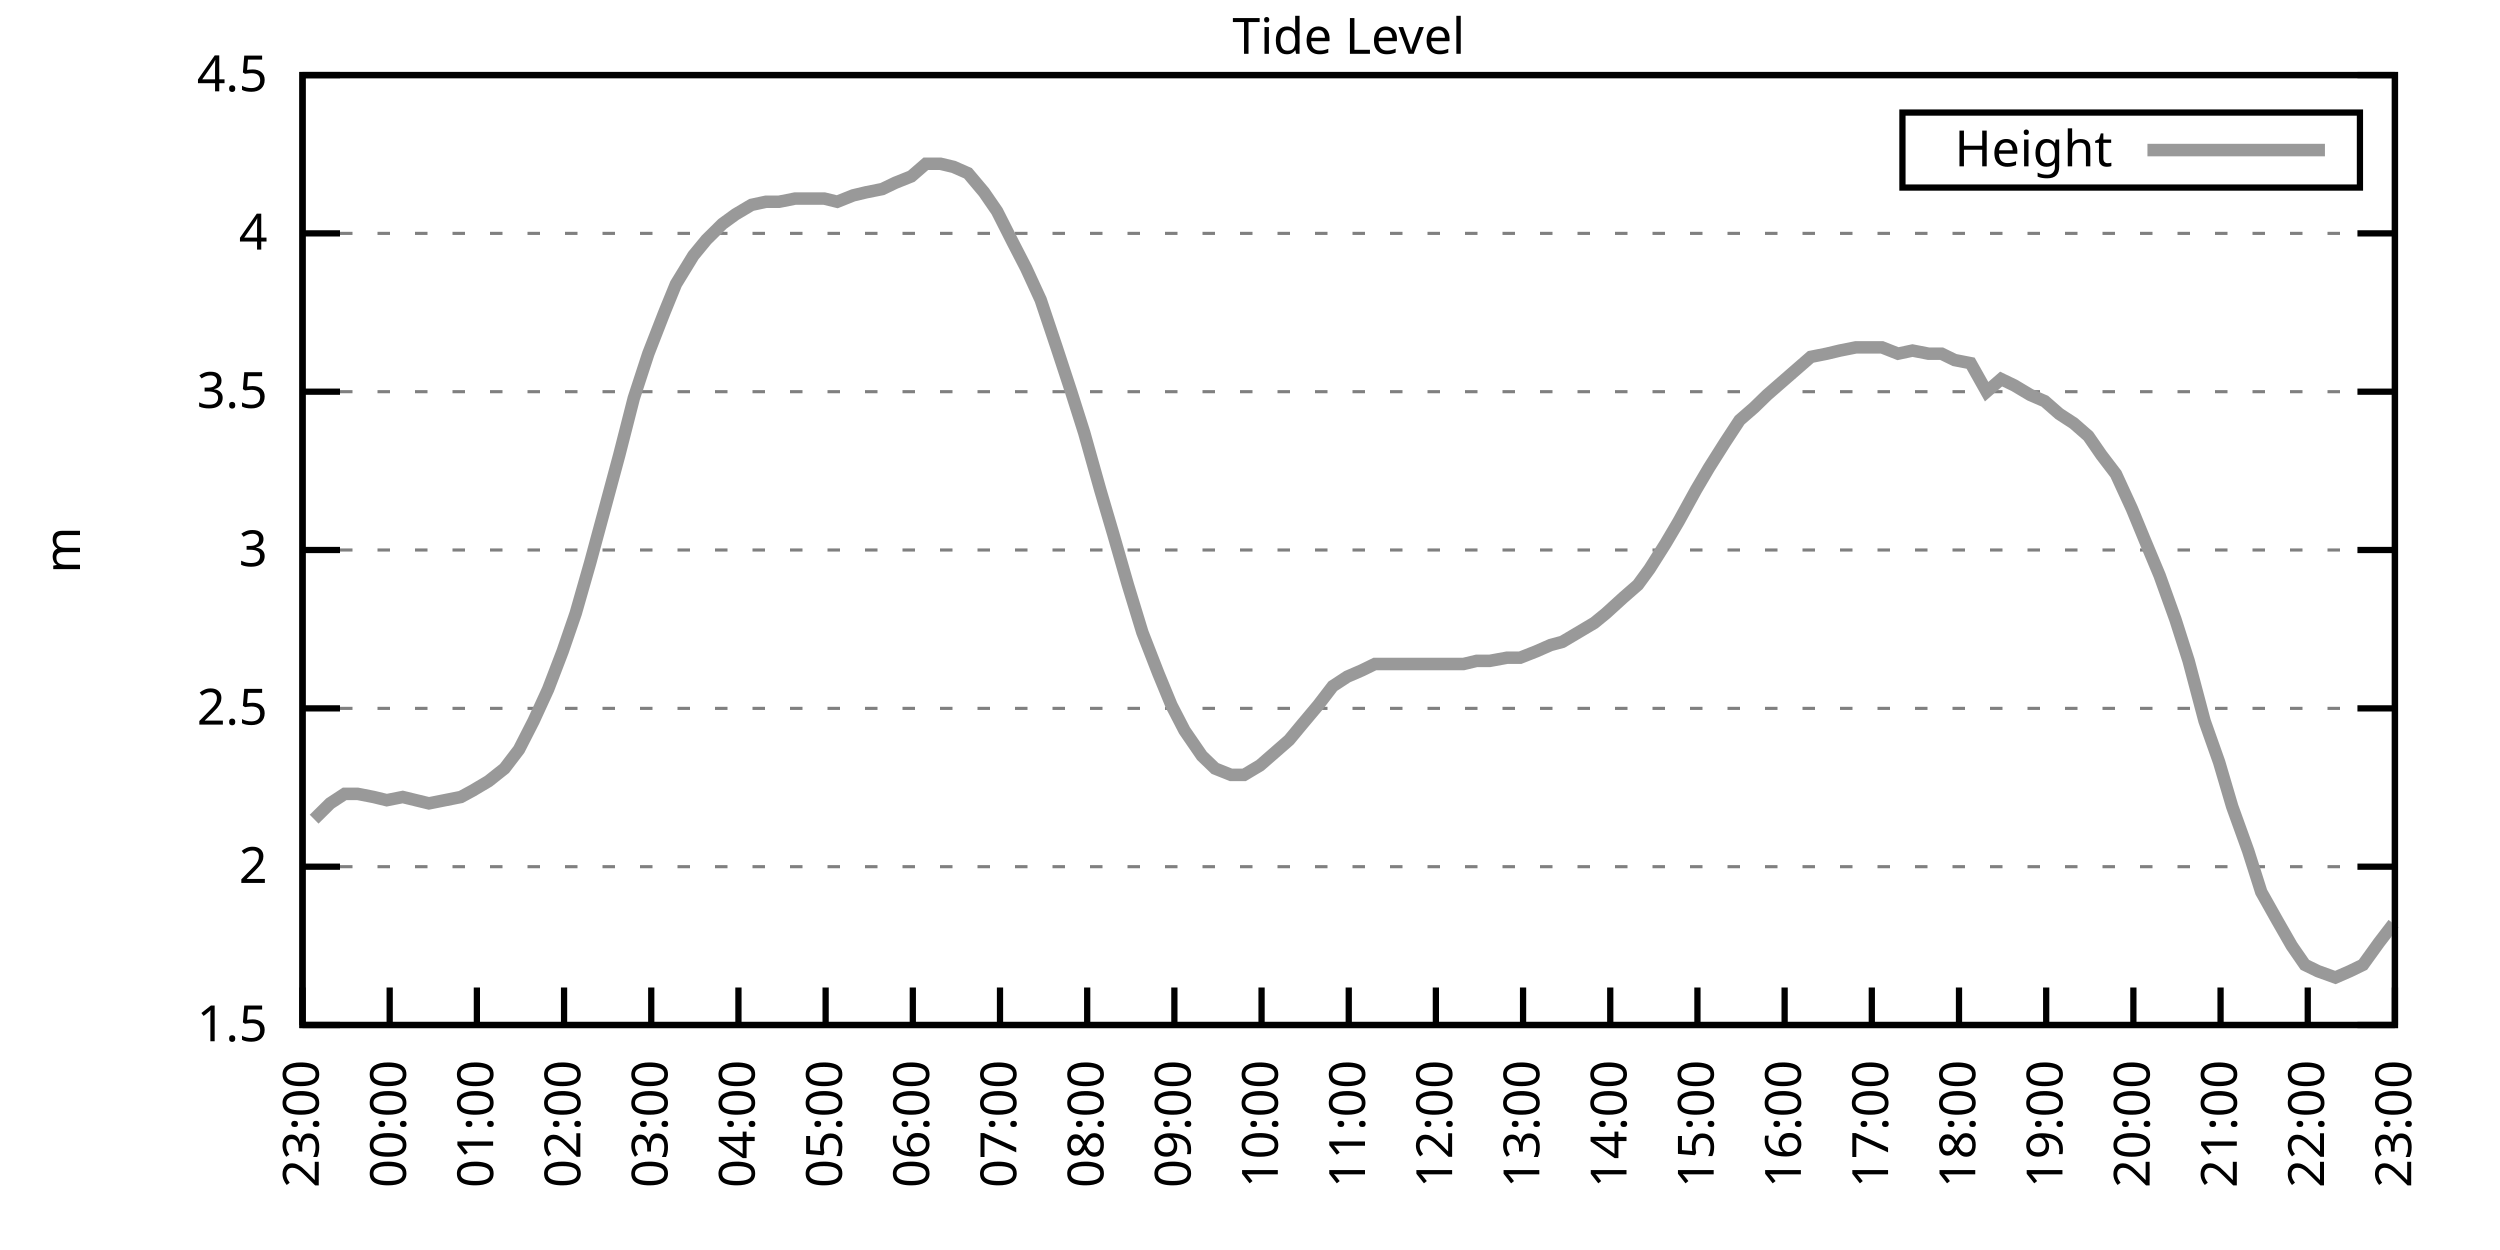
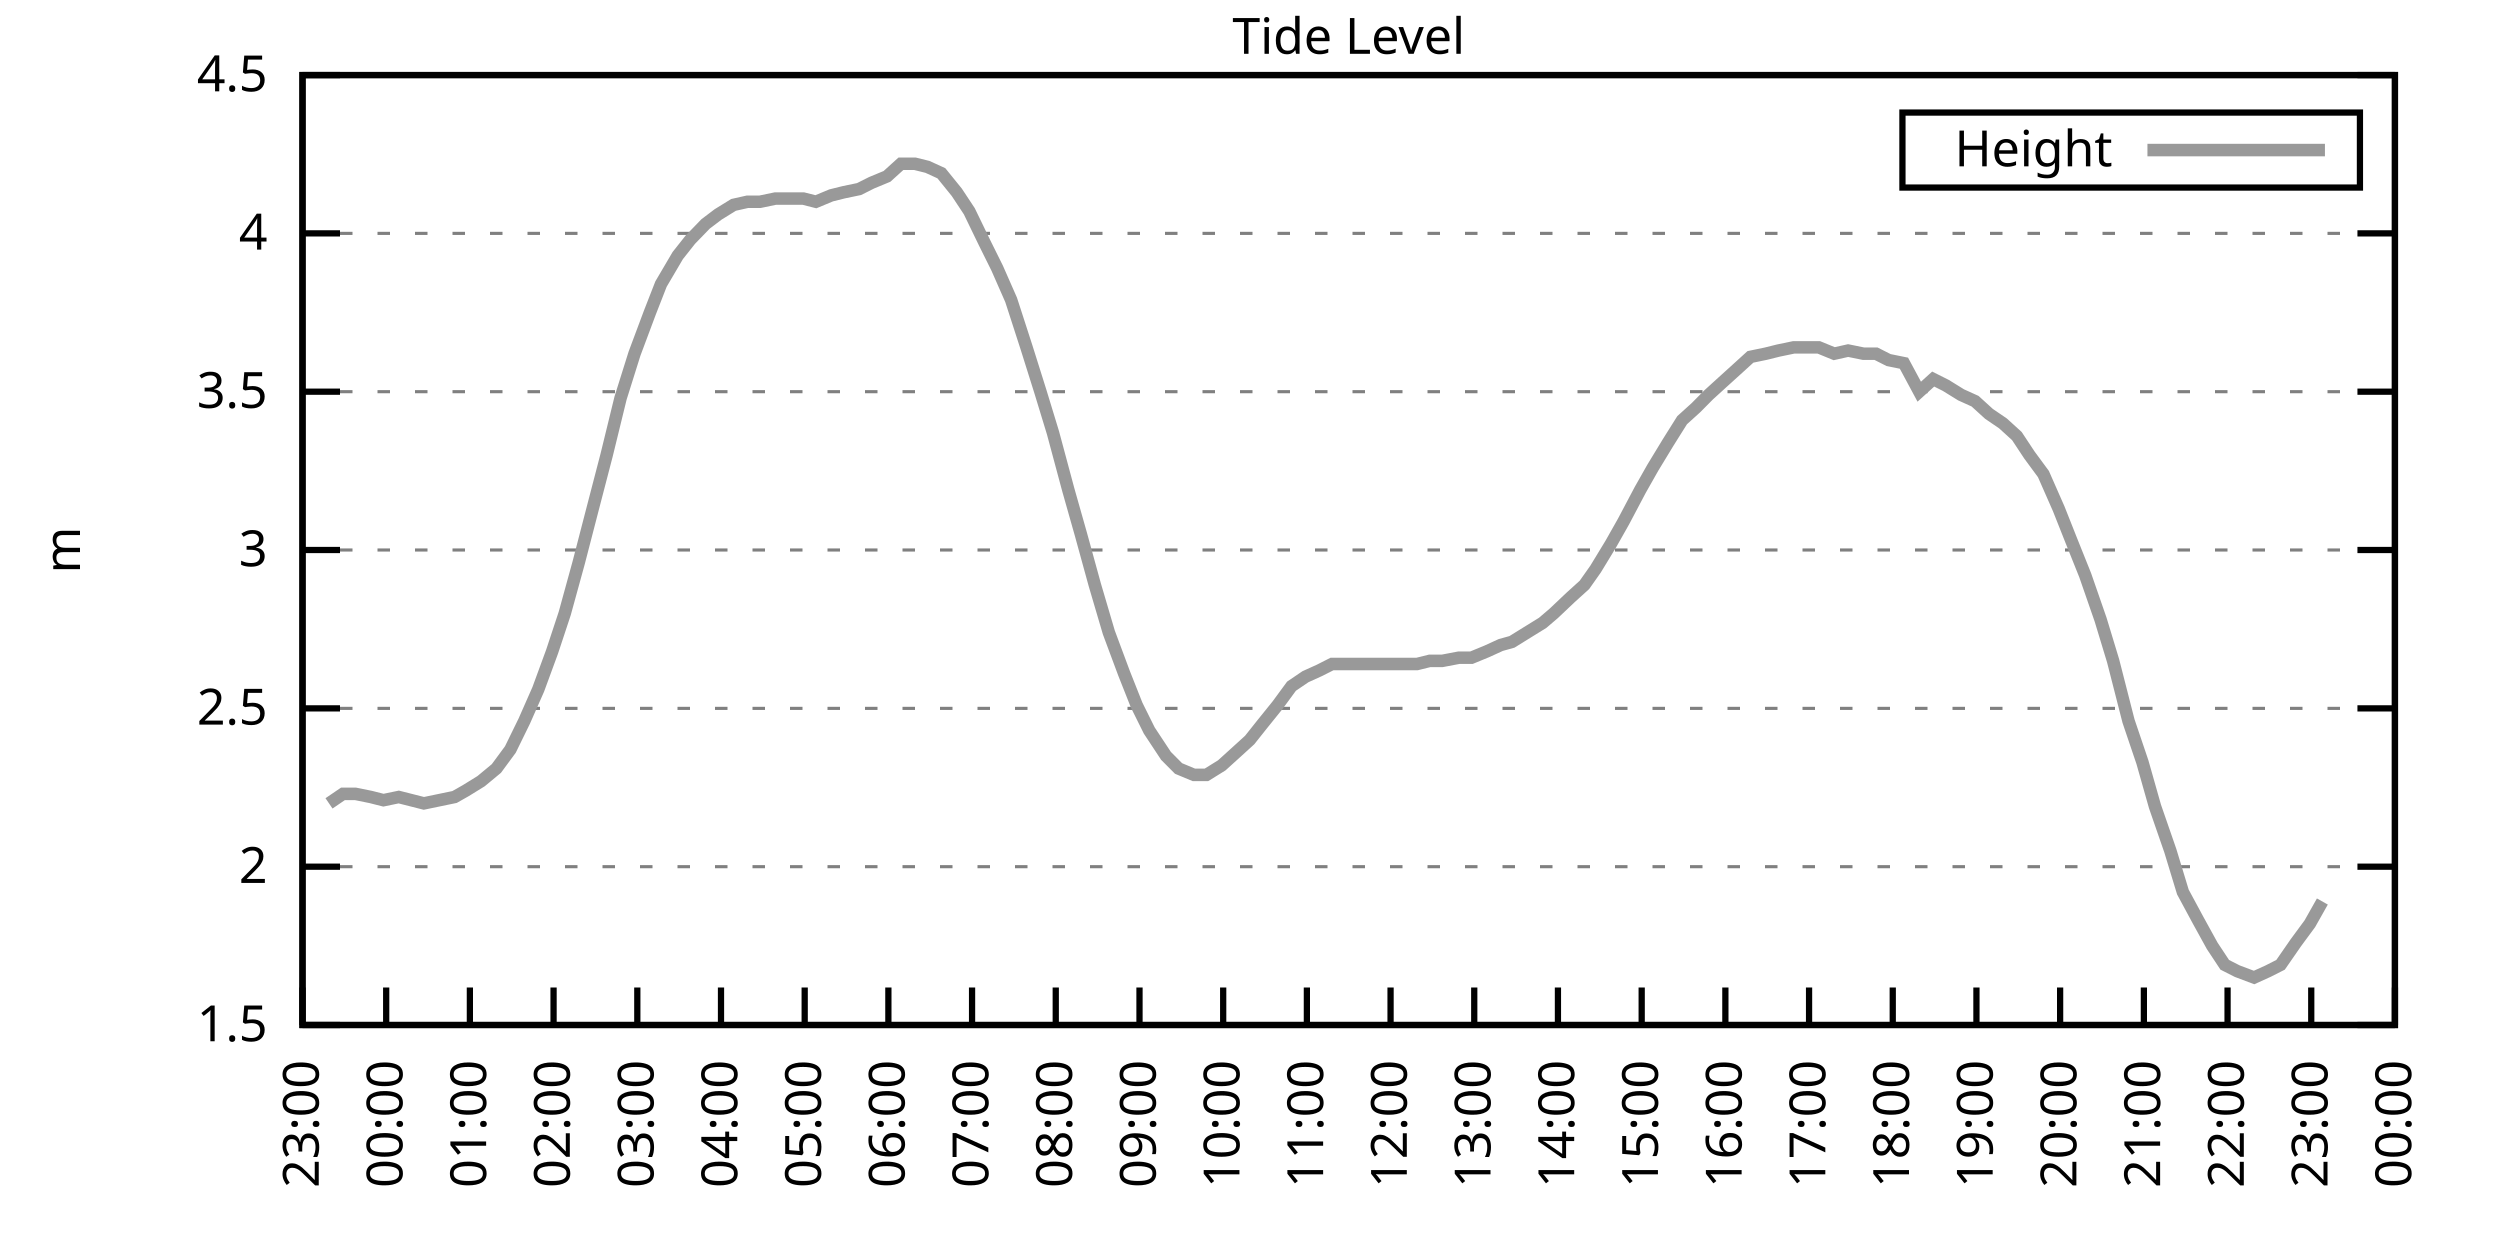
<svg xmlns="http://www.w3.org/2000/svg" xmlns:xlink="http://www.w3.org/1999/xlink" width="400" height="200" viewBox="0 0 400 200">
  <g id="gnuplot_canvas">
    <rect x="0" y="0" width="400" height="200" fill="none" />
    <defs>
      <circle id="gpDot" r="0.5" stroke-width="0.5" stroke="currentColor" />
      <path id="gpPt0" stroke-width="0.333" stroke="currentColor" d="M-1,0 h2 M0,-1 v2" />
      <path id="gpPt1" stroke-width="0.333" stroke="currentColor" d="M-1,-1 L1,1 M1,-1 L-1,1" />
      <path id="gpPt2" stroke-width="0.333" stroke="currentColor" d="M-1,0 L1,0 M0,-1 L0,1 M-1,-1 L1,1 M-1,1 L1,-1" />
      <rect id="gpPt3" stroke-width="0.333" stroke="currentColor" x="-1" y="-1" width="2" height="2" />
      <rect id="gpPt4" stroke-width="0.333" stroke="currentColor" fill="currentColor" x="-1" y="-1" width="2" height="2" />
      <circle id="gpPt5" stroke-width="0.333" stroke="currentColor" cx="0" cy="0" r="1" />
      <use xlink:href="#gpPt5" id="gpPt6" fill="currentColor" stroke="none" />
      <path id="gpPt7" stroke-width="0.333" stroke="currentColor" d="M0,-1.33 L-1.33,0.67 L1.33,0.67 z" />
      <use xlink:href="#gpPt7" id="gpPt8" fill="currentColor" stroke="none" />
      <use xlink:href="#gpPt7" id="gpPt9" stroke="currentColor" transform="rotate(180)" />
      <use xlink:href="#gpPt9" id="gpPt10" fill="currentColor" stroke="none" />
      <use xlink:href="#gpPt3" id="gpPt11" stroke="currentColor" transform="rotate(45)" />
      <use xlink:href="#gpPt11" id="gpPt12" fill="currentColor" stroke="none" />
      <path id="gpPt13" stroke-width="0.333" stroke="currentColor" d="M0,1.330 L1.265,0.411 L0.782,-1.067 L-0.782,-1.076 L-1.265,0.411 z" />
      <use xlink:href="#gpPt13" id="gpPt14" fill="currentColor" stroke="none" />
      <filter id="textbox" filterUnits="objectBoundingBox" x="0" y="0" height="1" width="1">
        <feFlood flood-color="white" flood-opacity="1" result="bgnd" />
        <feComposite in="SourceGraphic" in2="bgnd" operator="atop" />
      </filter>
      <filter id="greybox" filterUnits="objectBoundingBox" x="0" y="0" height="1" width="1">
        <feFlood flood-color="lightgrey" flood-opacity="1" result="grey" />
        <feComposite in="SourceGraphic" in2="grey" operator="atop" />
      </filter>
    </defs>
    <g fill="none" color="white" stroke="currentColor" stroke-width="1.00" stroke-linecap="butt" stroke-linejoin="miter">
</g>
    <g fill="none" color="black" stroke="currentColor" stroke-width="1.00" stroke-linecap="butt" stroke-linejoin="miter">
      <g stroke="none" shape-rendering="crispEdges">
        <polygon fill="rgb(255, 255, 255)" points="48.40,164.00 383.18,164.00 383.18,12.02 48.40,12.02 " />
      </g>
    </g>
    <g fill="none" color="black" stroke="currentColor" stroke-width="1.00" stroke-linecap="butt" stroke-linejoin="miter">
</g>
    <g fill="none" color="black" stroke="black" stroke-width="0.50" stroke-linecap="butt" stroke-linejoin="miter">
</g>
    <g fill="none" color="gray" stroke="currentColor" stroke-width="0.50" stroke-linecap="butt" stroke-linejoin="miter">
      <path stroke="gray" stroke-dasharray="2,4" class="gridline" d="M48.40,164.00 L383.19,164.00  " />
    </g>
    <g fill="none" color="gray" stroke="gray" stroke-width="1.00" stroke-linecap="butt" stroke-linejoin="miter">
</g>
    <g fill="none" color="black" stroke="currentColor" stroke-width="1.00" stroke-linecap="butt" stroke-linejoin="miter">
      <path stroke="black" d="M48.40,164.00 L54.40,164.00 M383.19,164.00 L377.19,164.00  " />
      <g transform="translate(42.80,166.60)" stroke="none" fill="black" font-family="Sans" font-size="8.00" text-anchor="end">
        <text>
          <tspan font-family="Sans"> 1.5</tspan>
        </text>
      </g>
    </g>
    <g fill="none" color="black" stroke="currentColor" stroke-width="1.00" stroke-linecap="butt" stroke-linejoin="miter">
</g>
    <g fill="none" color="black" stroke="black" stroke-width="0.50" stroke-linecap="butt" stroke-linejoin="miter">
</g>
    <g fill="none" color="gray" stroke="currentColor" stroke-width="0.50" stroke-linecap="butt" stroke-linejoin="miter">
      <path stroke="gray" stroke-dasharray="2,4" class="gridline" d="M48.40,138.67 L383.19,138.67  " />
    </g>
    <g fill="none" color="gray" stroke="gray" stroke-width="1.00" stroke-linecap="butt" stroke-linejoin="miter">
</g>
    <g fill="none" color="black" stroke="currentColor" stroke-width="1.00" stroke-linecap="butt" stroke-linejoin="miter">
      <path stroke="black" d="M48.40,138.67 L54.40,138.67 M383.19,138.67 L377.19,138.67  " />
      <g transform="translate(42.80,141.27)" stroke="none" fill="black" font-family="Sans" font-size="8.00" text-anchor="end">
        <text>
          <tspan font-family="Sans"> 2</tspan>
        </text>
      </g>
    </g>
    <g fill="none" color="black" stroke="currentColor" stroke-width="1.00" stroke-linecap="butt" stroke-linejoin="miter">
</g>
    <g fill="none" color="black" stroke="black" stroke-width="0.50" stroke-linecap="butt" stroke-linejoin="miter">
</g>
    <g fill="none" color="gray" stroke="currentColor" stroke-width="0.50" stroke-linecap="butt" stroke-linejoin="miter">
      <path stroke="gray" stroke-dasharray="2,4" class="gridline" d="M48.40,113.34 L383.19,113.34  " />
    </g>
    <g fill="none" color="gray" stroke="gray" stroke-width="1.00" stroke-linecap="butt" stroke-linejoin="miter">
</g>
    <g fill="none" color="black" stroke="currentColor" stroke-width="1.00" stroke-linecap="butt" stroke-linejoin="miter">
      <path stroke="black" d="M48.40,113.34 L54.40,113.34 M383.19,113.34 L377.19,113.34  " />
      <g transform="translate(42.80,115.94)" stroke="none" fill="black" font-family="Sans" font-size="8.00" text-anchor="end">
        <text>
          <tspan font-family="Sans"> 2.5</tspan>
        </text>
      </g>
    </g>
    <g fill="none" color="black" stroke="currentColor" stroke-width="1.00" stroke-linecap="butt" stroke-linejoin="miter">
</g>
    <g fill="none" color="black" stroke="black" stroke-width="0.50" stroke-linecap="butt" stroke-linejoin="miter">
</g>
    <g fill="none" color="gray" stroke="currentColor" stroke-width="0.50" stroke-linecap="butt" stroke-linejoin="miter">
      <path stroke="gray" stroke-dasharray="2,4" class="gridline" d="M48.40,88.00 L383.19,88.00  " />
    </g>
    <g fill="none" color="gray" stroke="gray" stroke-width="1.00" stroke-linecap="butt" stroke-linejoin="miter">
</g>
    <g fill="none" color="black" stroke="currentColor" stroke-width="1.00" stroke-linecap="butt" stroke-linejoin="miter">
      <path stroke="black" d="M48.40,88.00 L54.40,88.00 M383.19,88.00 L377.19,88.00  " />
      <g transform="translate(42.80,90.60)" stroke="none" fill="black" font-family="Sans" font-size="8.00" text-anchor="end">
        <text>
          <tspan font-family="Sans"> 3</tspan>
        </text>
      </g>
    </g>
    <g fill="none" color="black" stroke="currentColor" stroke-width="1.00" stroke-linecap="butt" stroke-linejoin="miter">
</g>
    <g fill="none" color="black" stroke="black" stroke-width="0.50" stroke-linecap="butt" stroke-linejoin="miter">
</g>
    <g fill="none" color="gray" stroke="currentColor" stroke-width="0.50" stroke-linecap="butt" stroke-linejoin="miter">
      <path stroke="gray" stroke-dasharray="2,4" class="gridline" d="M48.40,62.67 L383.19,62.67  " />
    </g>
    <g fill="none" color="gray" stroke="gray" stroke-width="1.00" stroke-linecap="butt" stroke-linejoin="miter">
</g>
    <g fill="none" color="black" stroke="currentColor" stroke-width="1.00" stroke-linecap="butt" stroke-linejoin="miter">
      <path stroke="black" d="M48.40,62.67 L54.40,62.67 M383.19,62.67 L377.19,62.67  " />
      <g transform="translate(42.80,65.27)" stroke="none" fill="black" font-family="Sans" font-size="8.00" text-anchor="end">
        <text>
          <tspan font-family="Sans"> 3.5</tspan>
        </text>
      </g>
    </g>
    <g fill="none" color="black" stroke="currentColor" stroke-width="1.00" stroke-linecap="butt" stroke-linejoin="miter">
</g>
    <g fill="none" color="black" stroke="black" stroke-width="0.50" stroke-linecap="butt" stroke-linejoin="miter">
</g>
    <g fill="none" color="gray" stroke="currentColor" stroke-width="0.50" stroke-linecap="butt" stroke-linejoin="miter">
      <path stroke="gray" stroke-dasharray="2,4" class="gridline" d="M48.40,37.34 L383.19,37.34  " />
    </g>
    <g fill="none" color="gray" stroke="gray" stroke-width="1.00" stroke-linecap="butt" stroke-linejoin="miter">
</g>
    <g fill="none" color="black" stroke="currentColor" stroke-width="1.00" stroke-linecap="butt" stroke-linejoin="miter">
      <path stroke="black" d="M48.40,37.34 L54.40,37.34 M383.19,37.34 L377.19,37.34  " />
      <g transform="translate(42.80,39.94)" stroke="none" fill="black" font-family="Sans" font-size="8.00" text-anchor="end">
        <text>
          <tspan font-family="Sans"> 4</tspan>
        </text>
      </g>
    </g>
    <g fill="none" color="black" stroke="currentColor" stroke-width="1.00" stroke-linecap="butt" stroke-linejoin="miter">
</g>
    <g fill="none" color="black" stroke="black" stroke-width="0.50" stroke-linecap="butt" stroke-linejoin="miter">
</g>
    <g fill="none" color="gray" stroke="currentColor" stroke-width="0.50" stroke-linecap="butt" stroke-linejoin="miter">
      <path stroke="gray" stroke-dasharray="2,4" class="gridline" d="M48.40,12.01 L383.19,12.01  " />
    </g>
    <g fill="none" color="gray" stroke="gray" stroke-width="1.00" stroke-linecap="butt" stroke-linejoin="miter">
</g>
    <g fill="none" color="black" stroke="currentColor" stroke-width="1.00" stroke-linecap="butt" stroke-linejoin="miter">
      <path stroke="black" d="M48.40,12.01 L54.40,12.01 M383.19,12.01 L377.19,12.01  " />
      <g transform="translate(42.80,14.61)" stroke="none" fill="black" font-family="Sans" font-size="8.00" text-anchor="end">
        <text>
          <tspan font-family="Sans"> 4.5</tspan>
        </text>
      </g>
    </g>
    <g fill="none" color="black" stroke="currentColor" stroke-width="1.00" stroke-linecap="butt" stroke-linejoin="miter">
      <path stroke="black" d="M48.40,164.00 L48.40,158.00  " />
      <g transform="translate(51.00,169.60) rotate(270.00)" stroke="none" fill="black" font-family="Sans" font-size="8.00" text-anchor="end">
        <text>
          <tspan font-family="Sans">23:00</tspan>
        </text>
      </g>
    </g>
    <g fill="none" color="black" stroke="currentColor" stroke-width="1.00" stroke-linecap="butt" stroke-linejoin="miter">
-       <path stroke="black" d="M62.35,164.00 L62.35,158.00  " />
-       <g transform="translate(64.95,169.60) rotate(270.00)" stroke="none" fill="black" font-family="Sans" font-size="8.00" text-anchor="end">
+       <path stroke="black" d="M61.79,164.00 L61.79,158.00  " />
+       <g transform="translate(64.39,169.60) rotate(270.00)" stroke="none" fill="black" font-family="Sans" font-size="8.00" text-anchor="end">
        <text>
          <tspan font-family="Sans">00:00</tspan>
        </text>
      </g>
    </g>
    <g fill="none" color="black" stroke="currentColor" stroke-width="1.00" stroke-linecap="butt" stroke-linejoin="miter">
-       <path stroke="black" d="M76.30,164.00 L76.30,158.00  " />
-       <g transform="translate(78.90,169.60) rotate(270.00)" stroke="none" fill="black" font-family="Sans" font-size="8.00" text-anchor="end">
+       <path stroke="black" d="M75.18,164.00 L75.18,158.00  " />
+       <g transform="translate(77.78,169.60) rotate(270.00)" stroke="none" fill="black" font-family="Sans" font-size="8.00" text-anchor="end">
        <text>
          <tspan font-family="Sans">01:00</tspan>
        </text>
      </g>
    </g>
    <g fill="none" color="black" stroke="currentColor" stroke-width="1.00" stroke-linecap="butt" stroke-linejoin="miter">
-       <path stroke="black" d="M90.25,164.00 L90.25,158.00  " />
-       <g transform="translate(92.85,169.60) rotate(270.00)" stroke="none" fill="black" font-family="Sans" font-size="8.00" text-anchor="end">
+       <path stroke="black" d="M88.57,164.00 L88.57,158.00  " />
+       <g transform="translate(91.17,169.60) rotate(270.00)" stroke="none" fill="black" font-family="Sans" font-size="8.00" text-anchor="end">
        <text>
          <tspan font-family="Sans">02:00</tspan>
        </text>
      </g>
    </g>
    <g fill="none" color="black" stroke="currentColor" stroke-width="1.00" stroke-linecap="butt" stroke-linejoin="miter">
-       <path stroke="black" d="M104.20,164.00 L104.20,158.00  " />
-       <g transform="translate(106.80,169.60) rotate(270.00)" stroke="none" fill="black" font-family="Sans" font-size="8.00" text-anchor="end">
+       <path stroke="black" d="M101.97,164.00 L101.97,158.00  " />
+       <g transform="translate(104.57,169.60) rotate(270.00)" stroke="none" fill="black" font-family="Sans" font-size="8.00" text-anchor="end">
        <text>
          <tspan font-family="Sans">03:00</tspan>
        </text>
      </g>
    </g>
    <g fill="none" color="black" stroke="currentColor" stroke-width="1.00" stroke-linecap="butt" stroke-linejoin="miter">
-       <path stroke="black" d="M118.15,164.00 L118.15,158.00  " />
-       <g transform="translate(120.75,169.60) rotate(270.00)" stroke="none" fill="black" font-family="Sans" font-size="8.00" text-anchor="end">
+       <path stroke="black" d="M115.36,164.00 L115.36,158.00  " />
+       <g transform="translate(117.96,169.60) rotate(270.00)" stroke="none" fill="black" font-family="Sans" font-size="8.00" text-anchor="end">
        <text>
          <tspan font-family="Sans">04:00</tspan>
        </text>
      </g>
    </g>
    <g fill="none" color="black" stroke="currentColor" stroke-width="1.00" stroke-linecap="butt" stroke-linejoin="miter">
-       <path stroke="black" d="M132.10,164.00 L132.10,158.00  " />
-       <g transform="translate(134.70,169.60) rotate(270.00)" stroke="none" fill="black" font-family="Sans" font-size="8.00" text-anchor="end">
+       <path stroke="black" d="M128.75,164.00 L128.75,158.00  " />
+       <g transform="translate(131.35,169.60) rotate(270.00)" stroke="none" fill="black" font-family="Sans" font-size="8.00" text-anchor="end">
        <text>
          <tspan font-family="Sans">05:00</tspan>
        </text>
      </g>
    </g>
    <g fill="none" color="black" stroke="currentColor" stroke-width="1.00" stroke-linecap="butt" stroke-linejoin="miter">
-       <path stroke="black" d="M146.05,164.00 L146.05,158.00  " />
-       <g transform="translate(148.65,169.60) rotate(270.00)" stroke="none" fill="black" font-family="Sans" font-size="8.00" text-anchor="end">
+       <path stroke="black" d="M142.14,164.00 L142.14,158.00  " />
+       <g transform="translate(144.74,169.60) rotate(270.00)" stroke="none" fill="black" font-family="Sans" font-size="8.00" text-anchor="end">
        <text>
          <tspan font-family="Sans">06:00</tspan>
        </text>
      </g>
    </g>
    <g fill="none" color="black" stroke="currentColor" stroke-width="1.00" stroke-linecap="butt" stroke-linejoin="miter">
-       <path stroke="black" d="M160.00,164.00 L160.00,158.00  " />
-       <g transform="translate(162.60,169.60) rotate(270.00)" stroke="none" fill="black" font-family="Sans" font-size="8.00" text-anchor="end">
+       <path stroke="black" d="M155.53,164.00 L155.53,158.00  " />
+       <g transform="translate(158.13,169.60) rotate(270.00)" stroke="none" fill="black" font-family="Sans" font-size="8.00" text-anchor="end">
        <text>
          <tspan font-family="Sans">07:00</tspan>
        </text>
      </g>
    </g>
    <g fill="none" color="black" stroke="currentColor" stroke-width="1.00" stroke-linecap="butt" stroke-linejoin="miter">
-       <path stroke="black" d="M173.95,164.00 L173.95,158.00  " />
-       <g transform="translate(176.55,169.60) rotate(270.00)" stroke="none" fill="black" font-family="Sans" font-size="8.00" text-anchor="end">
+       <path stroke="black" d="M168.92,164.00 L168.92,158.00  " />
+       <g transform="translate(171.52,169.60) rotate(270.00)" stroke="none" fill="black" font-family="Sans" font-size="8.00" text-anchor="end">
        <text>
          <tspan font-family="Sans">08:00</tspan>
        </text>
      </g>
    </g>
    <g fill="none" color="black" stroke="currentColor" stroke-width="1.00" stroke-linecap="butt" stroke-linejoin="miter">
-       <path stroke="black" d="M187.90,164.00 L187.90,158.00  " />
-       <g transform="translate(190.50,169.60) rotate(270.00)" stroke="none" fill="black" font-family="Sans" font-size="8.00" text-anchor="end">
+       <path stroke="black" d="M182.32,164.00 L182.32,158.00  " />
+       <g transform="translate(184.92,169.60) rotate(270.00)" stroke="none" fill="black" font-family="Sans" font-size="8.00" text-anchor="end">
        <text>
          <tspan font-family="Sans">09:00</tspan>
        </text>
      </g>
    </g>
    <g fill="none" color="black" stroke="currentColor" stroke-width="1.00" stroke-linecap="butt" stroke-linejoin="miter">
-       <path stroke="black" d="M201.85,164.00 L201.85,158.00  " />
-       <g transform="translate(204.45,169.60) rotate(270.00)" stroke="none" fill="black" font-family="Sans" font-size="8.00" text-anchor="end">
+       <path stroke="black" d="M195.71,164.00 L195.71,158.00  " />
+       <g transform="translate(198.31,169.60) rotate(270.00)" stroke="none" fill="black" font-family="Sans" font-size="8.00" text-anchor="end">
        <text>
          <tspan font-family="Sans">10:00</tspan>
        </text>
      </g>
    </g>
    <g fill="none" color="black" stroke="currentColor" stroke-width="1.00" stroke-linecap="butt" stroke-linejoin="miter">
-       <path stroke="black" d="M215.80,164.00 L215.80,158.00  " />
-       <g transform="translate(218.40,169.60) rotate(270.00)" stroke="none" fill="black" font-family="Sans" font-size="8.00" text-anchor="end">
+       <path stroke="black" d="M209.10,164.00 L209.10,158.00  " />
+       <g transform="translate(211.70,169.60) rotate(270.00)" stroke="none" fill="black" font-family="Sans" font-size="8.00" text-anchor="end">
        <text>
          <tspan font-family="Sans">11:00</tspan>
        </text>
      </g>
    </g>
    <g fill="none" color="black" stroke="currentColor" stroke-width="1.00" stroke-linecap="butt" stroke-linejoin="miter">
-       <path stroke="black" d="M229.74,164.00 L229.74,158.00  " />
-       <g transform="translate(232.34,169.60) rotate(270.00)" stroke="none" fill="black" font-family="Sans" font-size="8.00" text-anchor="end">
+       <path stroke="black" d="M222.49,164.00 L222.49,158.00  " />
+       <g transform="translate(225.09,169.60) rotate(270.00)" stroke="none" fill="black" font-family="Sans" font-size="8.00" text-anchor="end">
        <text>
          <tspan font-family="Sans">12:00</tspan>
        </text>
      </g>
    </g>
    <g fill="none" color="black" stroke="currentColor" stroke-width="1.00" stroke-linecap="butt" stroke-linejoin="miter">
-       <path stroke="black" d="M243.69,164.00 L243.69,158.00  " />
-       <g transform="translate(246.29,169.60) rotate(270.00)" stroke="none" fill="black" font-family="Sans" font-size="8.00" text-anchor="end">
+       <path stroke="black" d="M235.88,164.00 L235.88,158.00  " />
+       <g transform="translate(238.48,169.60) rotate(270.00)" stroke="none" fill="black" font-family="Sans" font-size="8.00" text-anchor="end">
        <text>
          <tspan font-family="Sans">13:00</tspan>
        </text>
      </g>
    </g>
    <g fill="none" color="black" stroke="currentColor" stroke-width="1.00" stroke-linecap="butt" stroke-linejoin="miter">
-       <path stroke="black" d="M257.64,164.00 L257.64,158.00  " />
-       <g transform="translate(260.24,169.60) rotate(270.00)" stroke="none" fill="black" font-family="Sans" font-size="8.00" text-anchor="end">
+       <path stroke="black" d="M249.27,164.00 L249.27,158.00  " />
+       <g transform="translate(251.87,169.60) rotate(270.00)" stroke="none" fill="black" font-family="Sans" font-size="8.00" text-anchor="end">
        <text>
          <tspan font-family="Sans">14:00</tspan>
        </text>
      </g>
    </g>
    <g fill="none" color="black" stroke="currentColor" stroke-width="1.00" stroke-linecap="butt" stroke-linejoin="miter">
-       <path stroke="black" d="M271.59,164.00 L271.59,158.00  " />
-       <g transform="translate(274.19,169.60) rotate(270.00)" stroke="none" fill="black" font-family="Sans" font-size="8.00" text-anchor="end">
+       <path stroke="black" d="M262.67,164.00 L262.67,158.00  " />
+       <g transform="translate(265.27,169.60) rotate(270.00)" stroke="none" fill="black" font-family="Sans" font-size="8.00" text-anchor="end">
        <text>
          <tspan font-family="Sans">15:00</tspan>
        </text>
      </g>
    </g>
    <g fill="none" color="black" stroke="currentColor" stroke-width="1.00" stroke-linecap="butt" stroke-linejoin="miter">
-       <path stroke="black" d="M285.54,164.00 L285.54,158.00  " />
-       <g transform="translate(288.14,169.60) rotate(270.00)" stroke="none" fill="black" font-family="Sans" font-size="8.00" text-anchor="end">
+       <path stroke="black" d="M276.06,164.00 L276.06,158.00  " />
+       <g transform="translate(278.66,169.60) rotate(270.00)" stroke="none" fill="black" font-family="Sans" font-size="8.00" text-anchor="end">
        <text>
          <tspan font-family="Sans">16:00</tspan>
        </text>
      </g>
    </g>
    <g fill="none" color="black" stroke="currentColor" stroke-width="1.00" stroke-linecap="butt" stroke-linejoin="miter">
-       <path stroke="black" d="M299.49,164.00 L299.49,158.00  " />
-       <g transform="translate(302.09,169.60) rotate(270.00)" stroke="none" fill="black" font-family="Sans" font-size="8.00" text-anchor="end">
+       <path stroke="black" d="M289.45,164.00 L289.45,158.00  " />
+       <g transform="translate(292.05,169.60) rotate(270.00)" stroke="none" fill="black" font-family="Sans" font-size="8.00" text-anchor="end">
        <text>
          <tspan font-family="Sans">17:00</tspan>
        </text>
      </g>
    </g>
    <g fill="none" color="black" stroke="currentColor" stroke-width="1.00" stroke-linecap="butt" stroke-linejoin="miter">
-       <path stroke="black" d="M313.44,164.00 L313.44,158.00  " />
-       <g transform="translate(316.04,169.60) rotate(270.00)" stroke="none" fill="black" font-family="Sans" font-size="8.00" text-anchor="end">
+       <path stroke="black" d="M302.84,164.00 L302.84,158.00  " />
+       <g transform="translate(305.44,169.60) rotate(270.00)" stroke="none" fill="black" font-family="Sans" font-size="8.00" text-anchor="end">
        <text>
          <tspan font-family="Sans">18:00</tspan>
        </text>
      </g>
    </g>
    <g fill="none" color="black" stroke="currentColor" stroke-width="1.00" stroke-linecap="butt" stroke-linejoin="miter">
-       <path stroke="black" d="M327.39,164.00 L327.39,158.00  " />
-       <g transform="translate(329.99,169.60) rotate(270.00)" stroke="none" fill="black" font-family="Sans" font-size="8.00" text-anchor="end">
+       <path stroke="black" d="M316.23,164.00 L316.23,158.00  " />
+       <g transform="translate(318.83,169.60) rotate(270.00)" stroke="none" fill="black" font-family="Sans" font-size="8.00" text-anchor="end">
        <text>
          <tspan font-family="Sans">19:00</tspan>
        </text>
      </g>
    </g>
    <g fill="none" color="black" stroke="currentColor" stroke-width="1.00" stroke-linecap="butt" stroke-linejoin="miter">
-       <path stroke="black" d="M341.34,164.00 L341.34,158.00  " />
-       <g transform="translate(343.94,169.60) rotate(270.00)" stroke="none" fill="black" font-family="Sans" font-size="8.00" text-anchor="end">
+       <path stroke="black" d="M329.62,164.00 L329.62,158.00  " />
+       <g transform="translate(332.22,169.60) rotate(270.00)" stroke="none" fill="black" font-family="Sans" font-size="8.00" text-anchor="end">
        <text>
          <tspan font-family="Sans">20:00</tspan>
        </text>
      </g>
    </g>
    <g fill="none" color="black" stroke="currentColor" stroke-width="1.00" stroke-linecap="butt" stroke-linejoin="miter">
-       <path stroke="black" d="M355.29,164.00 L355.29,158.00  " />
-       <g transform="translate(357.89,169.60) rotate(270.00)" stroke="none" fill="black" font-family="Sans" font-size="8.00" text-anchor="end">
+       <path stroke="black" d="M343.02,164.00 L343.02,158.00  " />
+       <g transform="translate(345.62,169.60) rotate(270.00)" stroke="none" fill="black" font-family="Sans" font-size="8.00" text-anchor="end">
        <text>
          <tspan font-family="Sans">21:00</tspan>
        </text>
      </g>
    </g>
    <g fill="none" color="black" stroke="currentColor" stroke-width="1.00" stroke-linecap="butt" stroke-linejoin="miter">
-       <path stroke="black" d="M369.24,164.00 L369.24,158.00  " />
-       <g transform="translate(371.84,169.60) rotate(270.00)" stroke="none" fill="black" font-family="Sans" font-size="8.00" text-anchor="end">
+       <path stroke="black" d="M356.41,164.00 L356.41,158.00  " />
+       <g transform="translate(359.01,169.60) rotate(270.00)" stroke="none" fill="black" font-family="Sans" font-size="8.00" text-anchor="end">
        <text>
          <tspan font-family="Sans">22:00</tspan>
+         </text>
+       </g>
+     </g>
+     <g fill="none" color="black" stroke="currentColor" stroke-width="1.00" stroke-linecap="butt" stroke-linejoin="miter">
+       <path stroke="black" d="M369.80,164.00 L369.80,158.00  " />
+       <g transform="translate(372.40,169.60) rotate(270.00)" stroke="none" fill="black" font-family="Sans" font-size="8.00" text-anchor="end">
+         <text>
+           <tspan font-family="Sans">23:00</tspan>
        </text>
      </g>
    </g>
    <g fill="none" color="black" stroke="currentColor" stroke-width="1.00" stroke-linecap="butt" stroke-linejoin="miter">
      <path stroke="black" d="M383.19,164.00 L383.19,158.00  " />
      <g transform="translate(385.79,169.60) rotate(270.00)" stroke="none" fill="black" font-family="Sans" font-size="8.00" text-anchor="end">
        <text>
-           <tspan font-family="Sans">23:00</tspan>
+           <tspan font-family="Sans">00:00</tspan>
        </text>
      </g>
    </g>
    <g fill="none" color="black" stroke="currentColor" stroke-width="1.00" stroke-linecap="butt" stroke-linejoin="miter">
</g>
    <g fill="none" color="black" stroke="currentColor" stroke-width="1.00" stroke-linecap="butt" stroke-linejoin="miter">
      <path stroke="black" d="M48.40,12.01 L48.40,164.00 L383.19,164.00 L383.19,12.01 L48.40,12.01 Z  " />
    </g>
    <g fill="none" color="black" stroke="currentColor" stroke-width="1.00" stroke-linecap="butt" stroke-linejoin="miter">
</g>
    <g fill="none" color="black" stroke="currentColor" stroke-width="1.00" stroke-linecap="butt" stroke-linejoin="miter">
      <path stroke="black" d="M304.39,30.01 L304.39,18.01 L377.59,18.01 L377.59,30.01 L304.39,30.01 Z  " />
    </g>
    <g id="Tide_level_plot_1">
      <g fill="none" color="white" stroke="black" stroke-width="2.00" stroke-linecap="butt" stroke-linejoin="miter">
</g>
      <g fill="none" color="black" stroke="currentColor" stroke-width="2.00" stroke-linecap="butt" stroke-linejoin="miter">
        <g transform="translate(337.99,26.61)" stroke="none" fill="black" font-family="Sans" font-size="8.00" text-anchor="end">
          <text>
            <tspan font-family="Sans">Height</tspan>
          </text>
        </g>
      </g>
      <g fill="none" color="black" stroke="currentColor" stroke-width="2.00" stroke-linecap="butt" stroke-linejoin="miter">
-         <path stroke="rgb(153, 153, 153)" d="M343.59,24.01 L371.99,24.01 M50.26,131.07 L52.82,128.54 L55.14,127.02 L57.23,127.02 L59.79,127.52 L61.88,128.03   L64.44,127.52 L66.53,128.03 L68.63,128.54 L71.18,128.03 L73.74,127.52 L75.60,126.51 L78.16,124.99 L80.72,122.96   L83.04,119.92 L85.37,115.36 L87.69,110.30 L90.02,104.22 L92.11,98.14 L94.43,90.03 L96.76,81.42 L99.08,72.81   L101.41,63.69 L103.73,56.59 L106.29,50.01 L108.15,45.45 L110.94,40.89 L113.03,38.35 L115.59,35.82 L117.68,34.30   L120.24,32.78 L122.57,32.28 L124.66,32.28 L127.22,31.77 L129.54,31.77 L131.87,31.77 L133.96,32.28 L136.51,31.26   L138.61,30.76 L141.16,30.25 L143.26,29.24 L145.81,28.22 L148.14,26.20 L150.46,26.20 L152.56,26.70 L154.88,27.72   L157.44,30.76 L159.53,33.80 L162.09,38.86 L164.18,42.91 L166.51,47.98 L169.06,55.58 L171.39,62.67 L173.48,69.26   L176.04,78.38 L178.13,85.47 L180.46,93.58 L182.78,101.18 L185.34,107.76 L187.43,112.83 L189.52,116.88 L192.31,120.94   L194.41,122.96 L196.96,123.98 L199.06,123.98 L201.61,122.46 L203.94,120.43 L206.26,118.40 L208.36,115.87 L210.91,112.83   L213.24,109.79 L215.56,108.27 L217.89,107.26 L219.98,106.24 L222.54,106.24 L224.86,106.24 L227.19,106.24 L229.51,106.24   L231.60,106.24 L234.16,106.24 L236.25,105.74 L238.35,105.74 L241.14,105.23 L243.23,105.23 L245.79,104.22 L248.11,103.20   L249.97,102.70 L252.53,101.18 L255.09,99.66 L256.95,98.14 L259.74,95.60 L262.06,93.58 L263.92,91.04 L266.48,86.99   L268.57,83.45 L271.36,78.38 L273.45,74.83 L276.01,70.78 L278.34,67.23 L280.66,65.21 L282.75,63.18 L285.08,61.15   L287.40,59.13 L289.73,57.10 L292.29,56.59 L294.38,56.09 L296.94,55.58 L299.26,55.58 L301.12,55.58 L303.68,56.59   L306.00,56.09 L308.56,56.59 L310.65,56.59 L312.74,57.61 L315.30,58.11 L317.86,62.67 L320.18,60.65 L322.28,61.66   L324.83,63.18 L327.16,64.19 L329.48,66.22 L331.81,67.74 L334.13,69.77 L336.23,72.81 L338.55,75.85 L341.11,81.42   L343.20,86.49 L345.53,92.06 L348.08,99.15 L350.18,105.74 L352.73,115.36 L355.06,121.95 L357.15,129.04 L359.71,136.14   L361.80,142.72 L364.36,147.28 L366.68,151.33 L368.78,154.37 L370.87,155.39 L373.66,156.40 L375.98,155.39 L378.08,154.37   L380.63,150.83 L382.96,147.79  " />
+         <path stroke="rgb(153, 153, 153)" d="M343.59,24.01 L371.99,24.01 M52.64,128.54 L54.87,127.02 L56.88,127.02 L59.34,127.52 L61.35,128.03 L63.80,127.52   L65.81,128.03 L67.82,128.54 L70.27,128.03 L72.73,127.52 L74.51,126.51 L76.97,124.99 L79.42,122.96 L81.66,119.92   L83.89,115.36 L86.12,110.30 L88.35,104.22 L90.36,98.14 L92.59,90.03 L94.82,81.42 L97.06,72.81 L99.29,63.69   L101.52,56.59 L103.98,50.01 L105.76,45.45 L108.44,40.89 L110.45,38.35 L112.90,35.82 L114.91,34.30 L117.37,32.78   L119.60,32.28 L121.61,32.28 L124.06,31.77 L126.29,31.77 L128.53,31.77 L130.54,32.28 L132.99,31.26 L135.00,30.76   L137.45,30.25 L139.46,29.24 L141.92,28.22 L144.15,26.20 L146.38,26.20 L148.39,26.70 L150.62,27.72 L153.08,30.76   L155.09,33.80 L157.54,38.86 L159.55,42.91 L161.78,47.98 L164.24,55.58 L166.47,62.67 L168.48,69.26 L170.93,78.38   L172.94,85.47 L175.17,93.58 L177.41,101.18 L179.86,107.76 L181.87,112.83 L183.88,116.88 L186.56,120.94 L188.57,122.96   L191.02,123.98 L193.03,123.98 L195.48,122.46 L197.72,120.43 L199.95,118.40 L201.96,115.87 L204.41,112.83 L206.64,109.79   L208.88,108.27 L211.11,107.26 L213.12,106.24 L215.57,106.24 L217.80,106.24 L220.04,106.24 L222.27,106.24 L224.28,106.24   L226.73,106.24 L228.74,105.74 L230.75,105.74 L233.43,105.23 L235.44,105.23 L237.89,104.22 L240.12,103.20 L241.91,102.70   L244.36,101.18 L246.82,99.66 L248.60,98.14 L251.28,95.60 L253.51,93.58 L255.30,91.04 L257.76,86.99 L259.76,83.45   L262.44,78.38 L264.45,74.83 L266.91,70.78 L269.14,67.23 L271.37,65.21 L273.38,63.18 L275.61,61.15 L277.84,59.13   L280.07,57.10 L282.53,56.59 L284.54,56.09 L286.99,55.58 L289.23,55.58 L291.01,55.58 L293.47,56.59 L295.70,56.09   L298.15,56.59 L300.16,56.59 L302.17,57.61 L304.63,58.11 L307.08,62.67 L309.31,60.65 L311.32,61.66 L313.78,63.18   L316.01,64.19 L318.24,66.22 L320.47,67.74 L322.70,69.77 L324.71,72.81 L326.95,75.85 L329.40,81.42 L331.41,86.49   L333.64,92.06 L336.10,99.15 L338.10,105.74 L340.56,115.36 L342.79,121.95 L344.80,129.04 L347.26,136.14 L349.26,142.72   L351.72,147.28 L353.95,151.33 L355.96,154.37 L357.97,155.39 L360.65,156.40 L362.88,155.39 L364.89,154.37 L367.34,150.83   L369.58,147.79 L371.58,144.24  " />
      </g>
    </g>
    <g fill="none" color="black" stroke="currentColor" stroke-width="2.00" stroke-linecap="butt" stroke-linejoin="miter">
</g>
    <g fill="none" color="black" stroke="black" stroke-width="1.00" stroke-linecap="butt" stroke-linejoin="miter">
</g>
    <g fill="none" color="black" stroke="currentColor" stroke-width="1.00" stroke-linecap="butt" stroke-linejoin="miter">
      <path stroke="black" d="M48.40,12.01 L48.40,164.00 L383.19,164.00 L383.19,12.01 L48.40,12.01 Z  " />
      <g transform="translate(12.80,88.01) rotate(270.00)" stroke="none" fill="black" font-family="Sans" font-size="8.00" text-anchor="middle">
        <text>
          <tspan font-family="Sans">m</tspan>
        </text>
      </g>
    </g>
    <g fill="none" color="black" stroke="currentColor" stroke-width="1.00" stroke-linecap="butt" stroke-linejoin="miter">
</g>
    <g fill="none" color="black" stroke="currentColor" stroke-width="1.00" stroke-linecap="butt" stroke-linejoin="miter">
      <g transform="translate(215.79,8.61)" stroke="none" fill="black" font-family="Sans" font-size="8.00" text-anchor="middle">
        <text>
          <tspan font-family="Sans">Tide Level</tspan>
        </text>
      </g>
    </g>
    <g fill="none" color="black" stroke="currentColor" stroke-width="1.00" stroke-linecap="butt" stroke-linejoin="miter">
</g>
  </g>
</svg>
